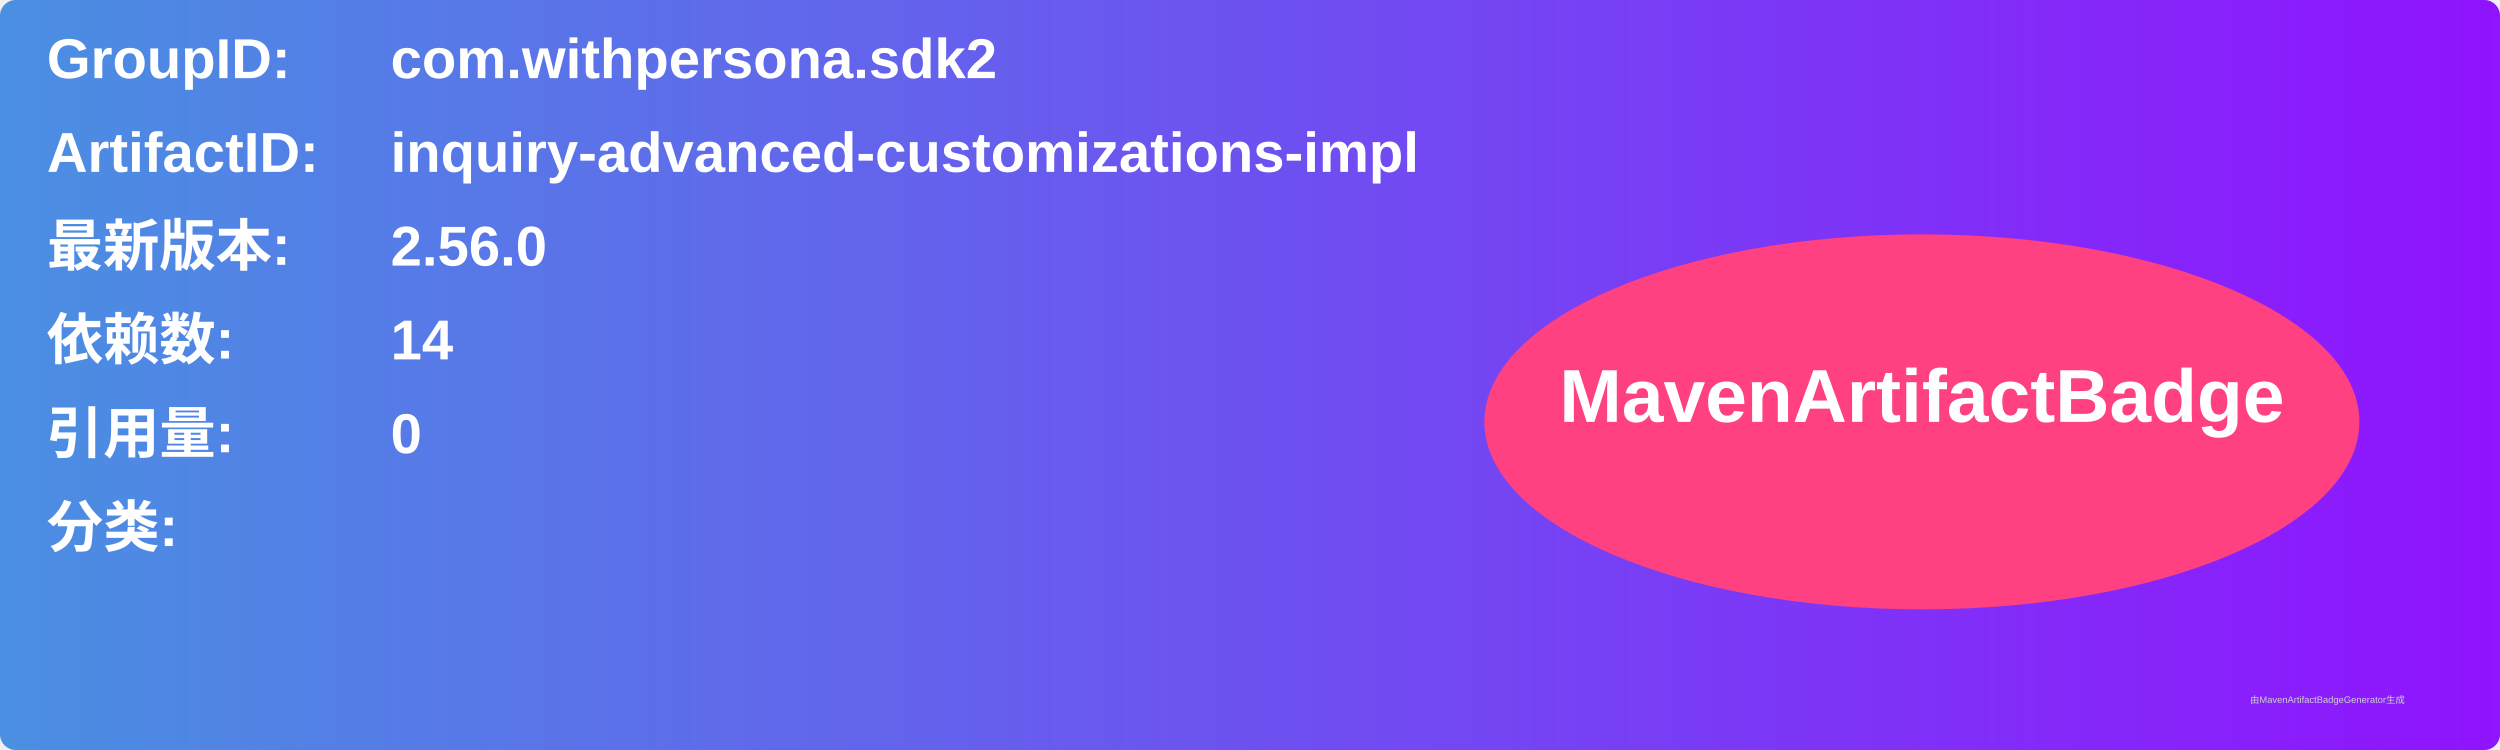
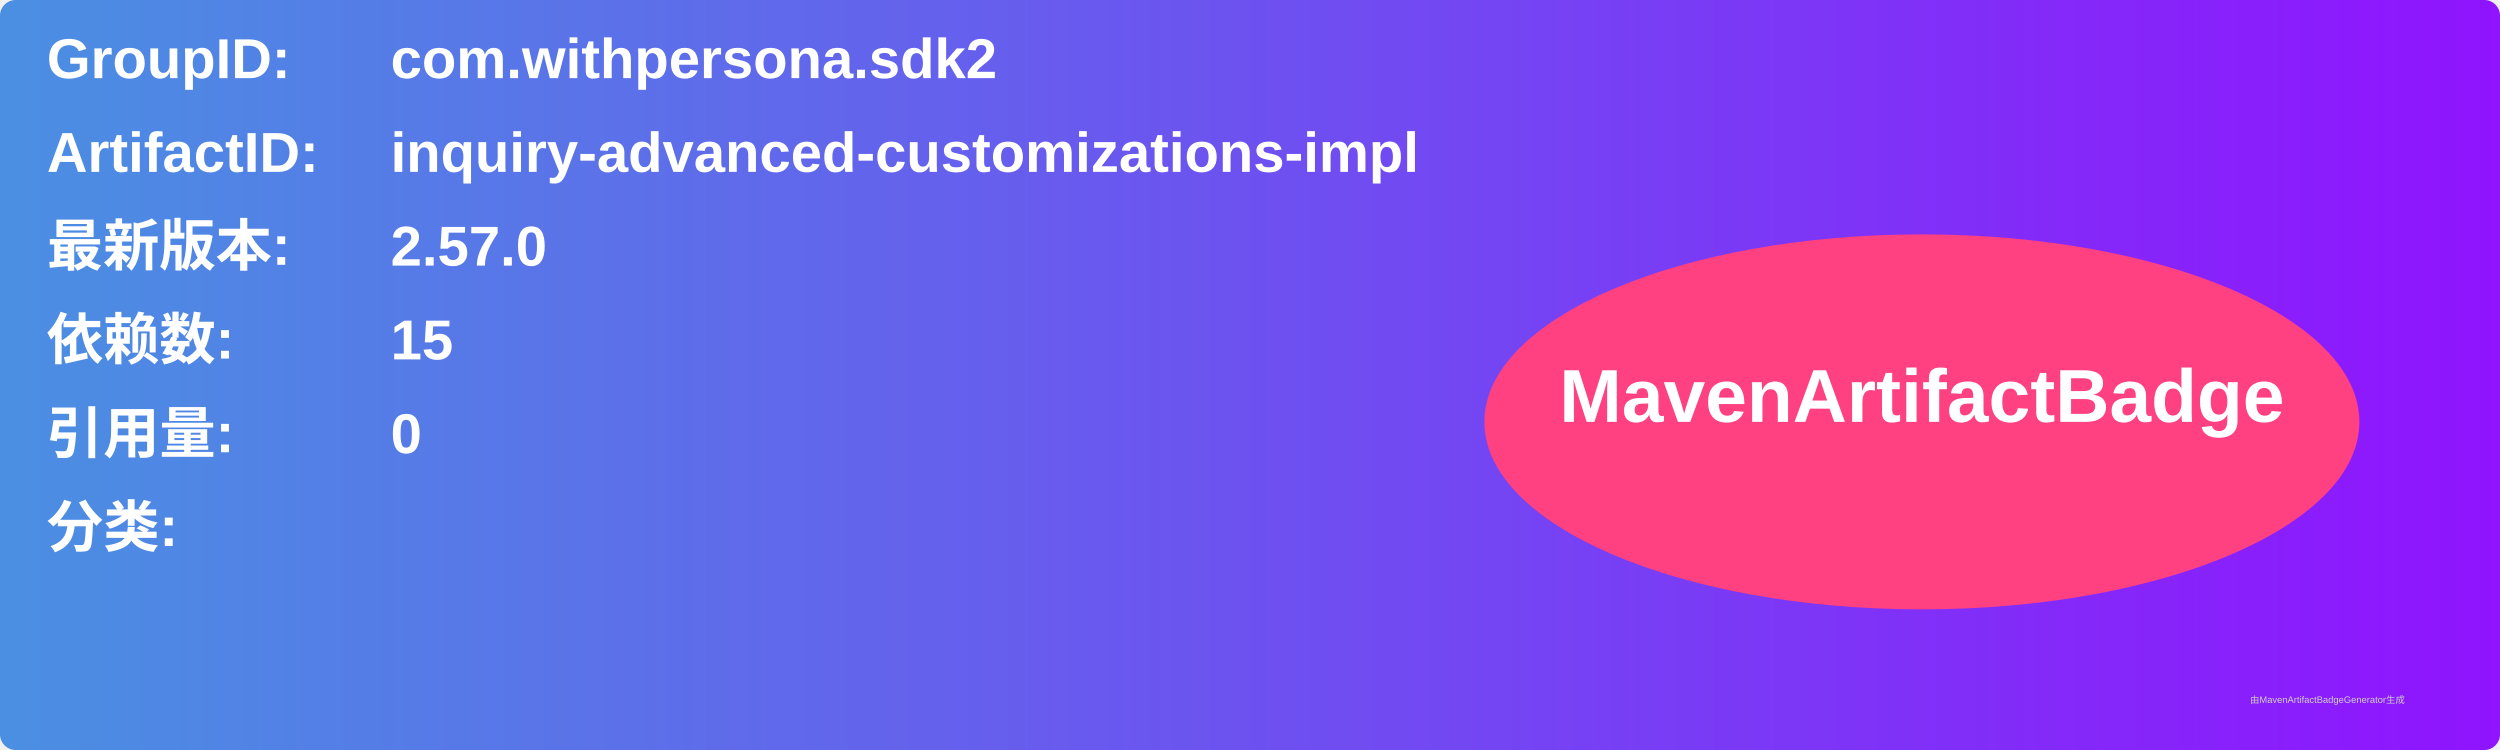
<svg xmlns="http://www.w3.org/2000/svg" width="800" height="240" viewBox="0 0 800 240">
  <linearGradient id="grad" x1="0%" y1="0%" x2="100%" y2="0%">
    <stop offset="0%" stop-color="#4a90e2" />
    <stop offset="100%" stop-color="#9013fe" />
  </linearGradient>
  <rect width="100%" height="100%" rx="5" ry="5" fill="url(#grad)" />
  <g transform="translate(15, 15)">
    <text x="0" y="10" font-family="Arial" font-size="18" fill="white" font-weight="bold" width="260">GroupID:</text>
    <text x="110" y="10" font-family="Arial" font-size="18" fill="white" font-weight="bold" width="460">com.withpersona.sdk2</text>
    <text x="0" y="40" font-family="Arial" font-size="18" fill="white" font-weight="bold" width="260">ArtifactID:</text>
    <text x="110" y="40" font-family="Arial" font-size="18" fill="white" font-weight="bold" width="460">inquiry-advanced-customizations-impl</text>
    <text x="0" y="70" font-family="Arial" font-size="18" fill="white" font-weight="bold">最新版本:</text>
    <text x="110" y="70" font-family="Arial" font-size="18" fill="white" font-weight="bold">
-       <tspan font-weight="bold">2.56.0</tspan>
+       <tspan font-weight="bold">2.57.0</tspan>
    </text>
    <text x="0" y="100" font-family="Arial" font-size="18" fill="white" font-weight="bold">依赖数: </text>
    <text x="110" y="100" font-family="Arial" font-size="18" fill="white">
-       <tspan font-weight="bold">14</tspan>
+       <tspan font-weight="bold">15</tspan>
    </text>
    <text x="0" y="130" font-family="Arial" font-size="18" fill="white" font-weight="bold">引用量: </text>
    <text x="110" y="130" font-family="Arial" font-size="18" fill="white">
      <tspan font-weight="bold">0</tspan>
    </text>
    <text x="0" y="160" font-family="Arial" font-size="18" fill="white" font-weight="bold">分类:</text>
    <text x="10" y="190" font-family="Arial" font-size="10" fill="white">
      <tspan font-weight="bold" />
    </text>
    <ellipse cx="600" cy="120" rx="140" ry="60" fill="#ff4081" />
    <text x="600" y="120" text-anchor="middle" font-family="Arial" font-size="24" fill="white" font-weight="bold">MavenArtifactBadge</text>
  </g>
  <text x="720" y="225" font-family="Arial" font-size="3" fill="#d0d0d0">由MavenArtifactBadgeGenerator生成</text>
</svg>
